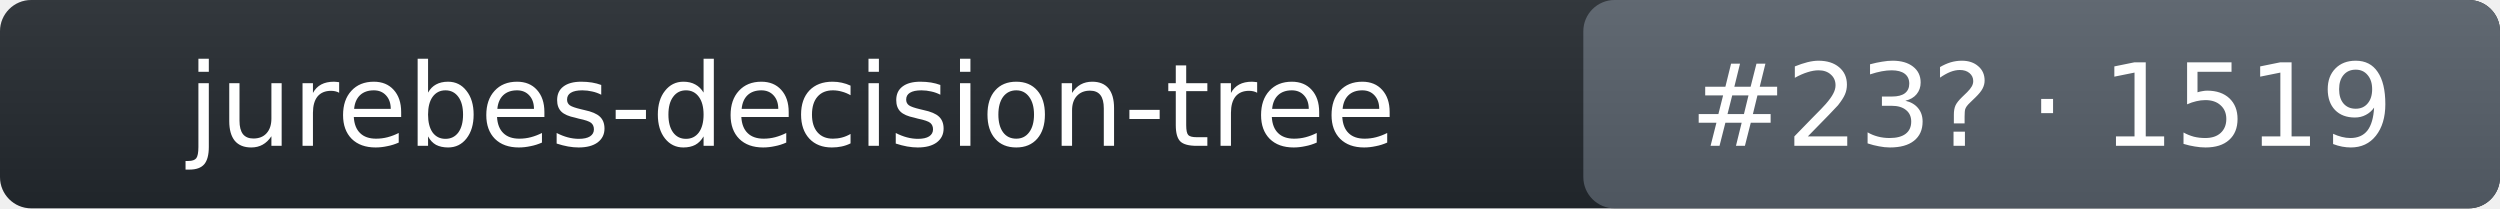
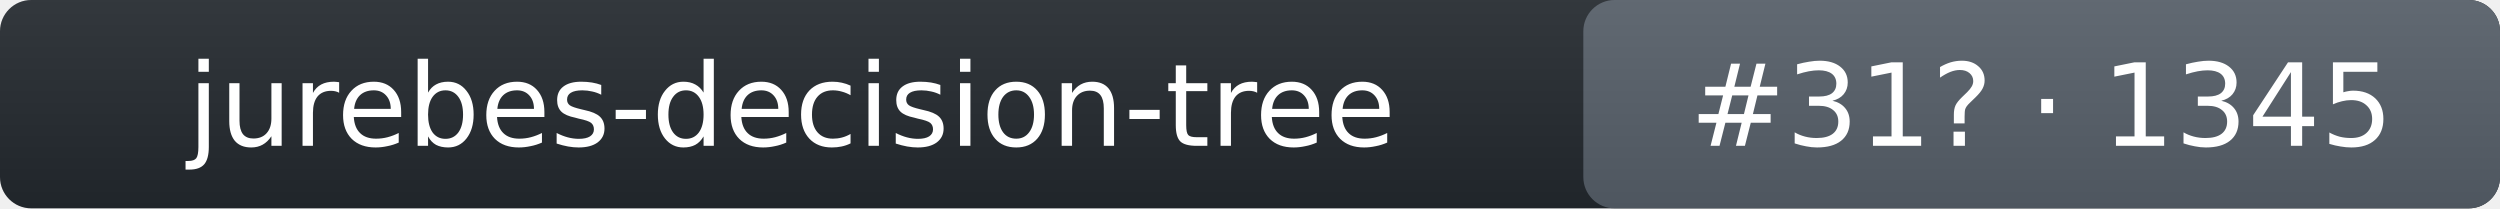
- <svg xmlns="http://www.w3.org/2000/svg" width="240" height="20" role="img" aria-label="jurebes-decision-tree: rank 23 in intent_template arena, rating 1519">
+ <svg xmlns="http://www.w3.org/2000/svg" width="240" height="20" role="img" aria-label="jurebes-decision-tree: rank 31 in intent_template arena, rating 1345">
  <linearGradient id="s" x2="0" y2="100%">
    <stop offset="0" stop-color="#bbb" stop-opacity=".1" />
    <stop offset="1" stop-opacity=".1" />
  </linearGradient>
  <rect rx="3" width="240" height="20" fill="#24292f" />
  <rect rx="3" x="152" width="88" height="20" fill="#57606a" />
  <rect rx="3" width="240" height="20" fill="url(#s)" />
  <g fill="#fff" text-anchor="middle" font-family="Verdana,DejaVu Sans,Geneva,sans-serif" font-size="11">
    <text x="76" y="14">jurebes-decision-tree</text>
-     <text x="196" y="14">#23? · 1519</text>
+     <text x="196" y="14">#31? · 1345</text>
  </g>
</svg>
